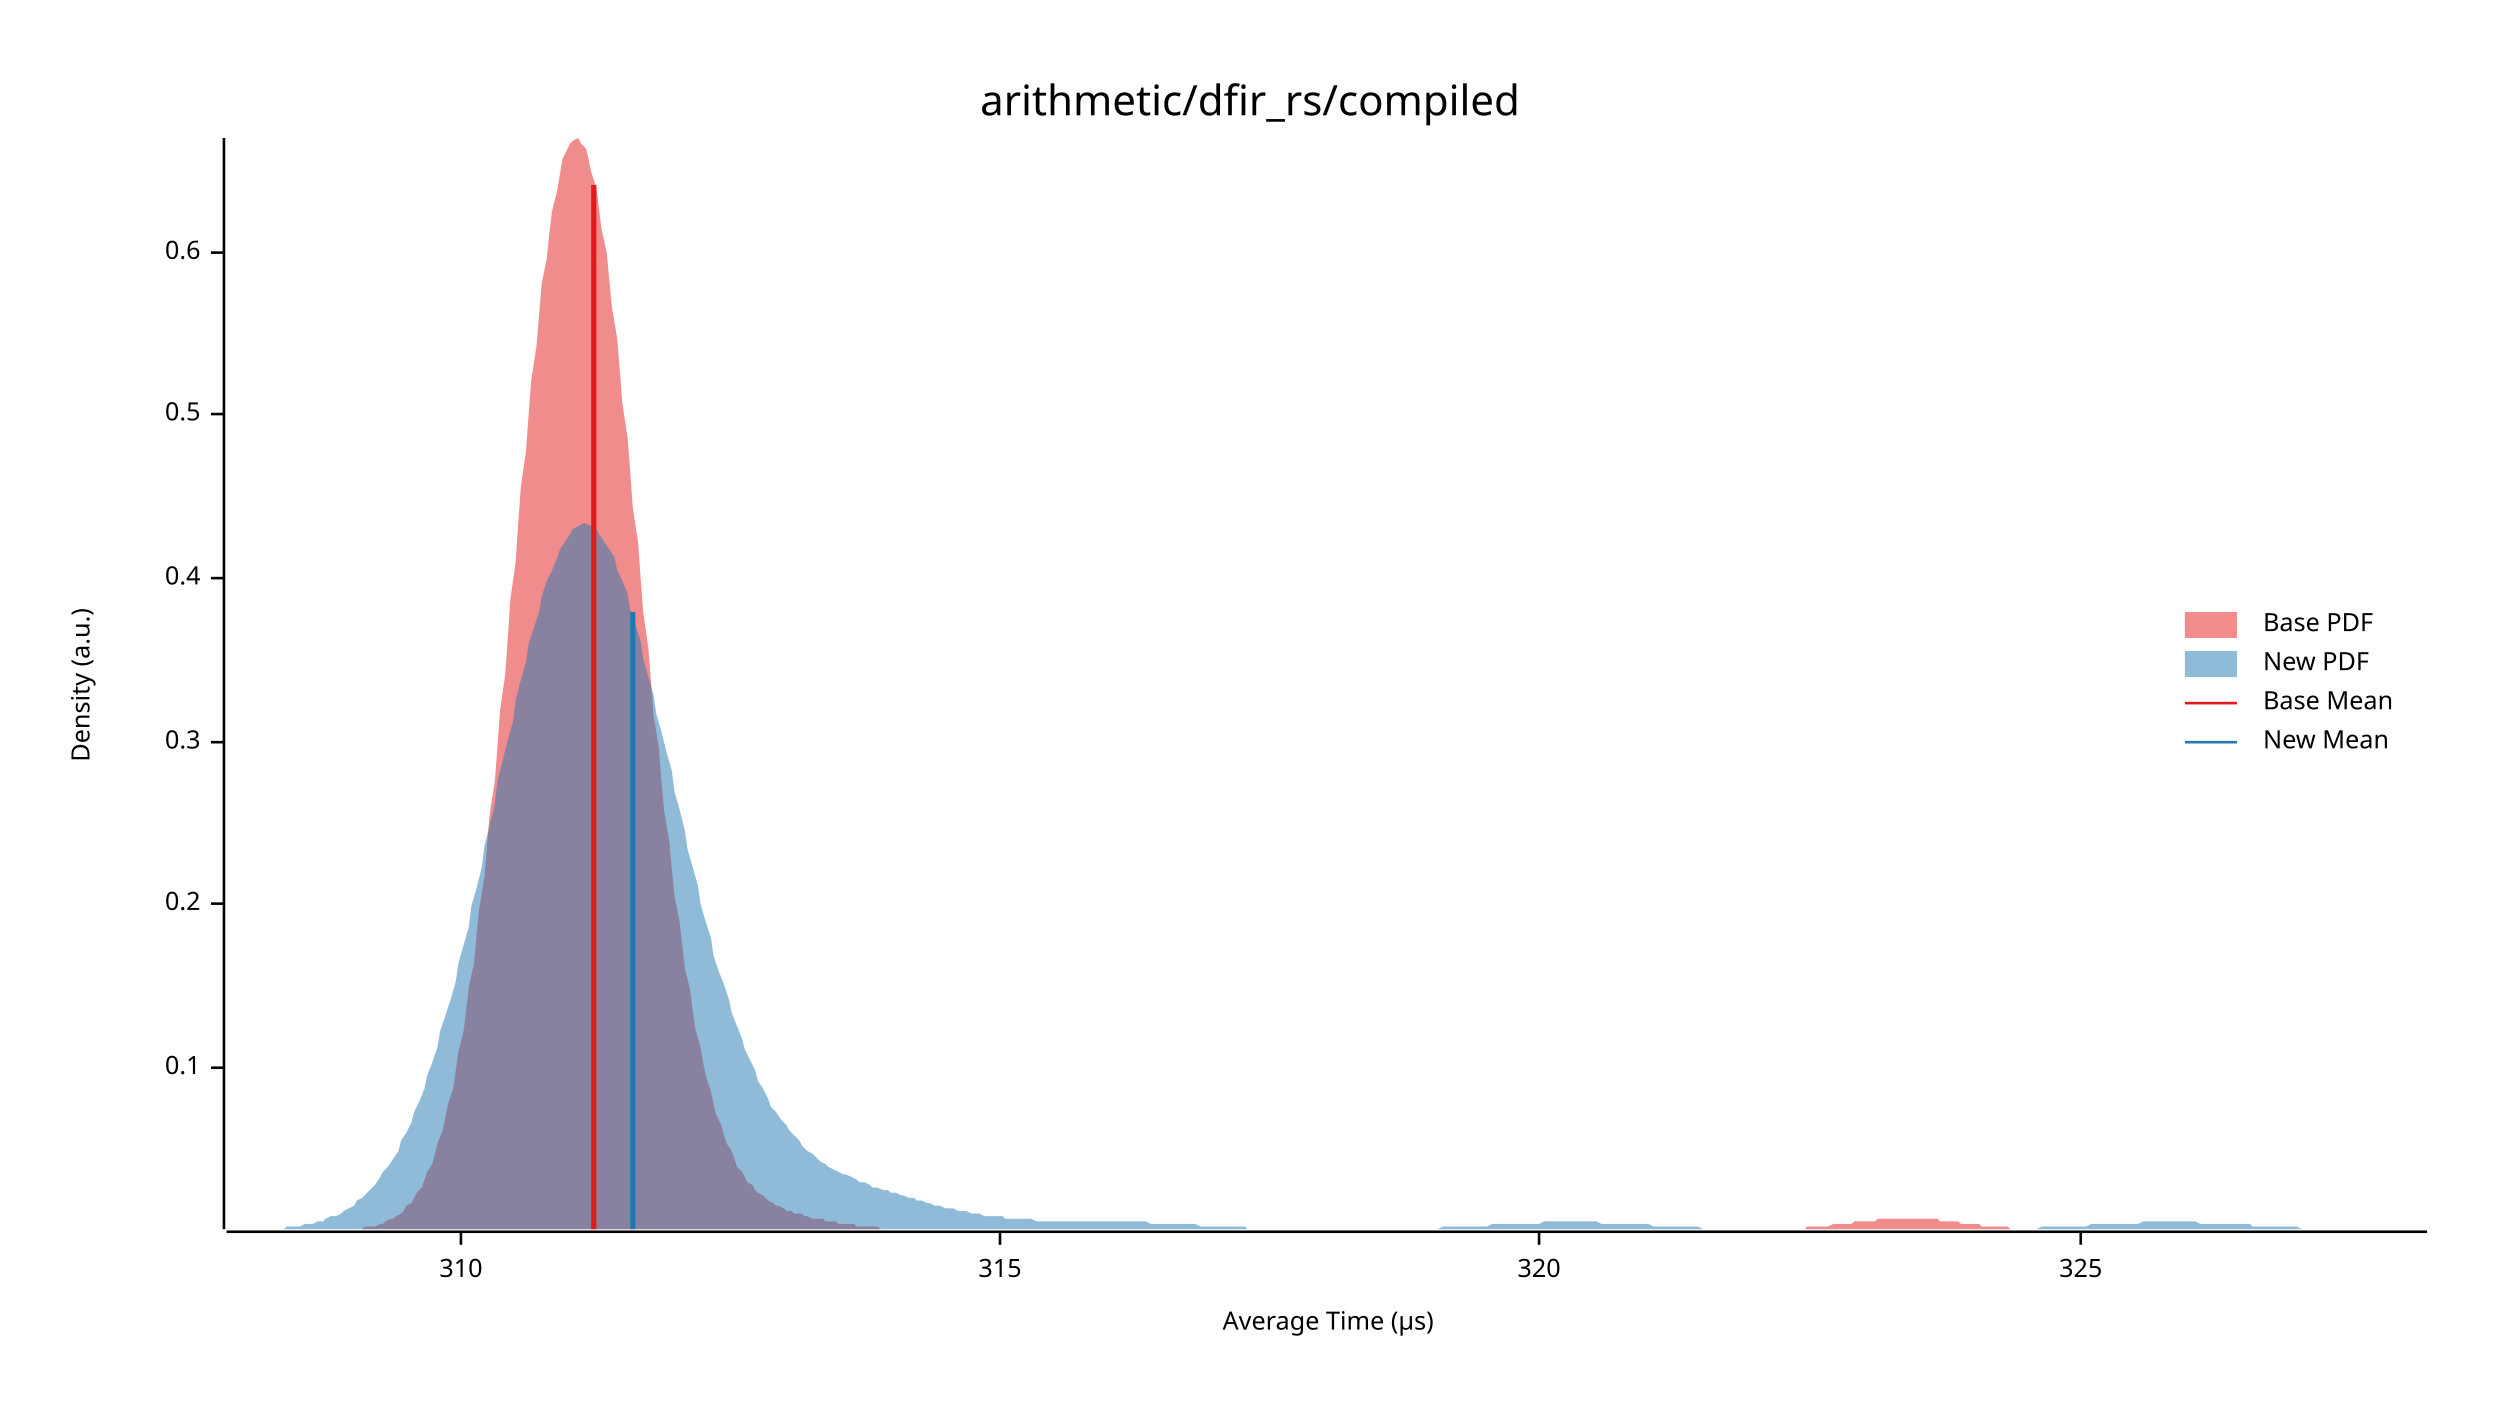
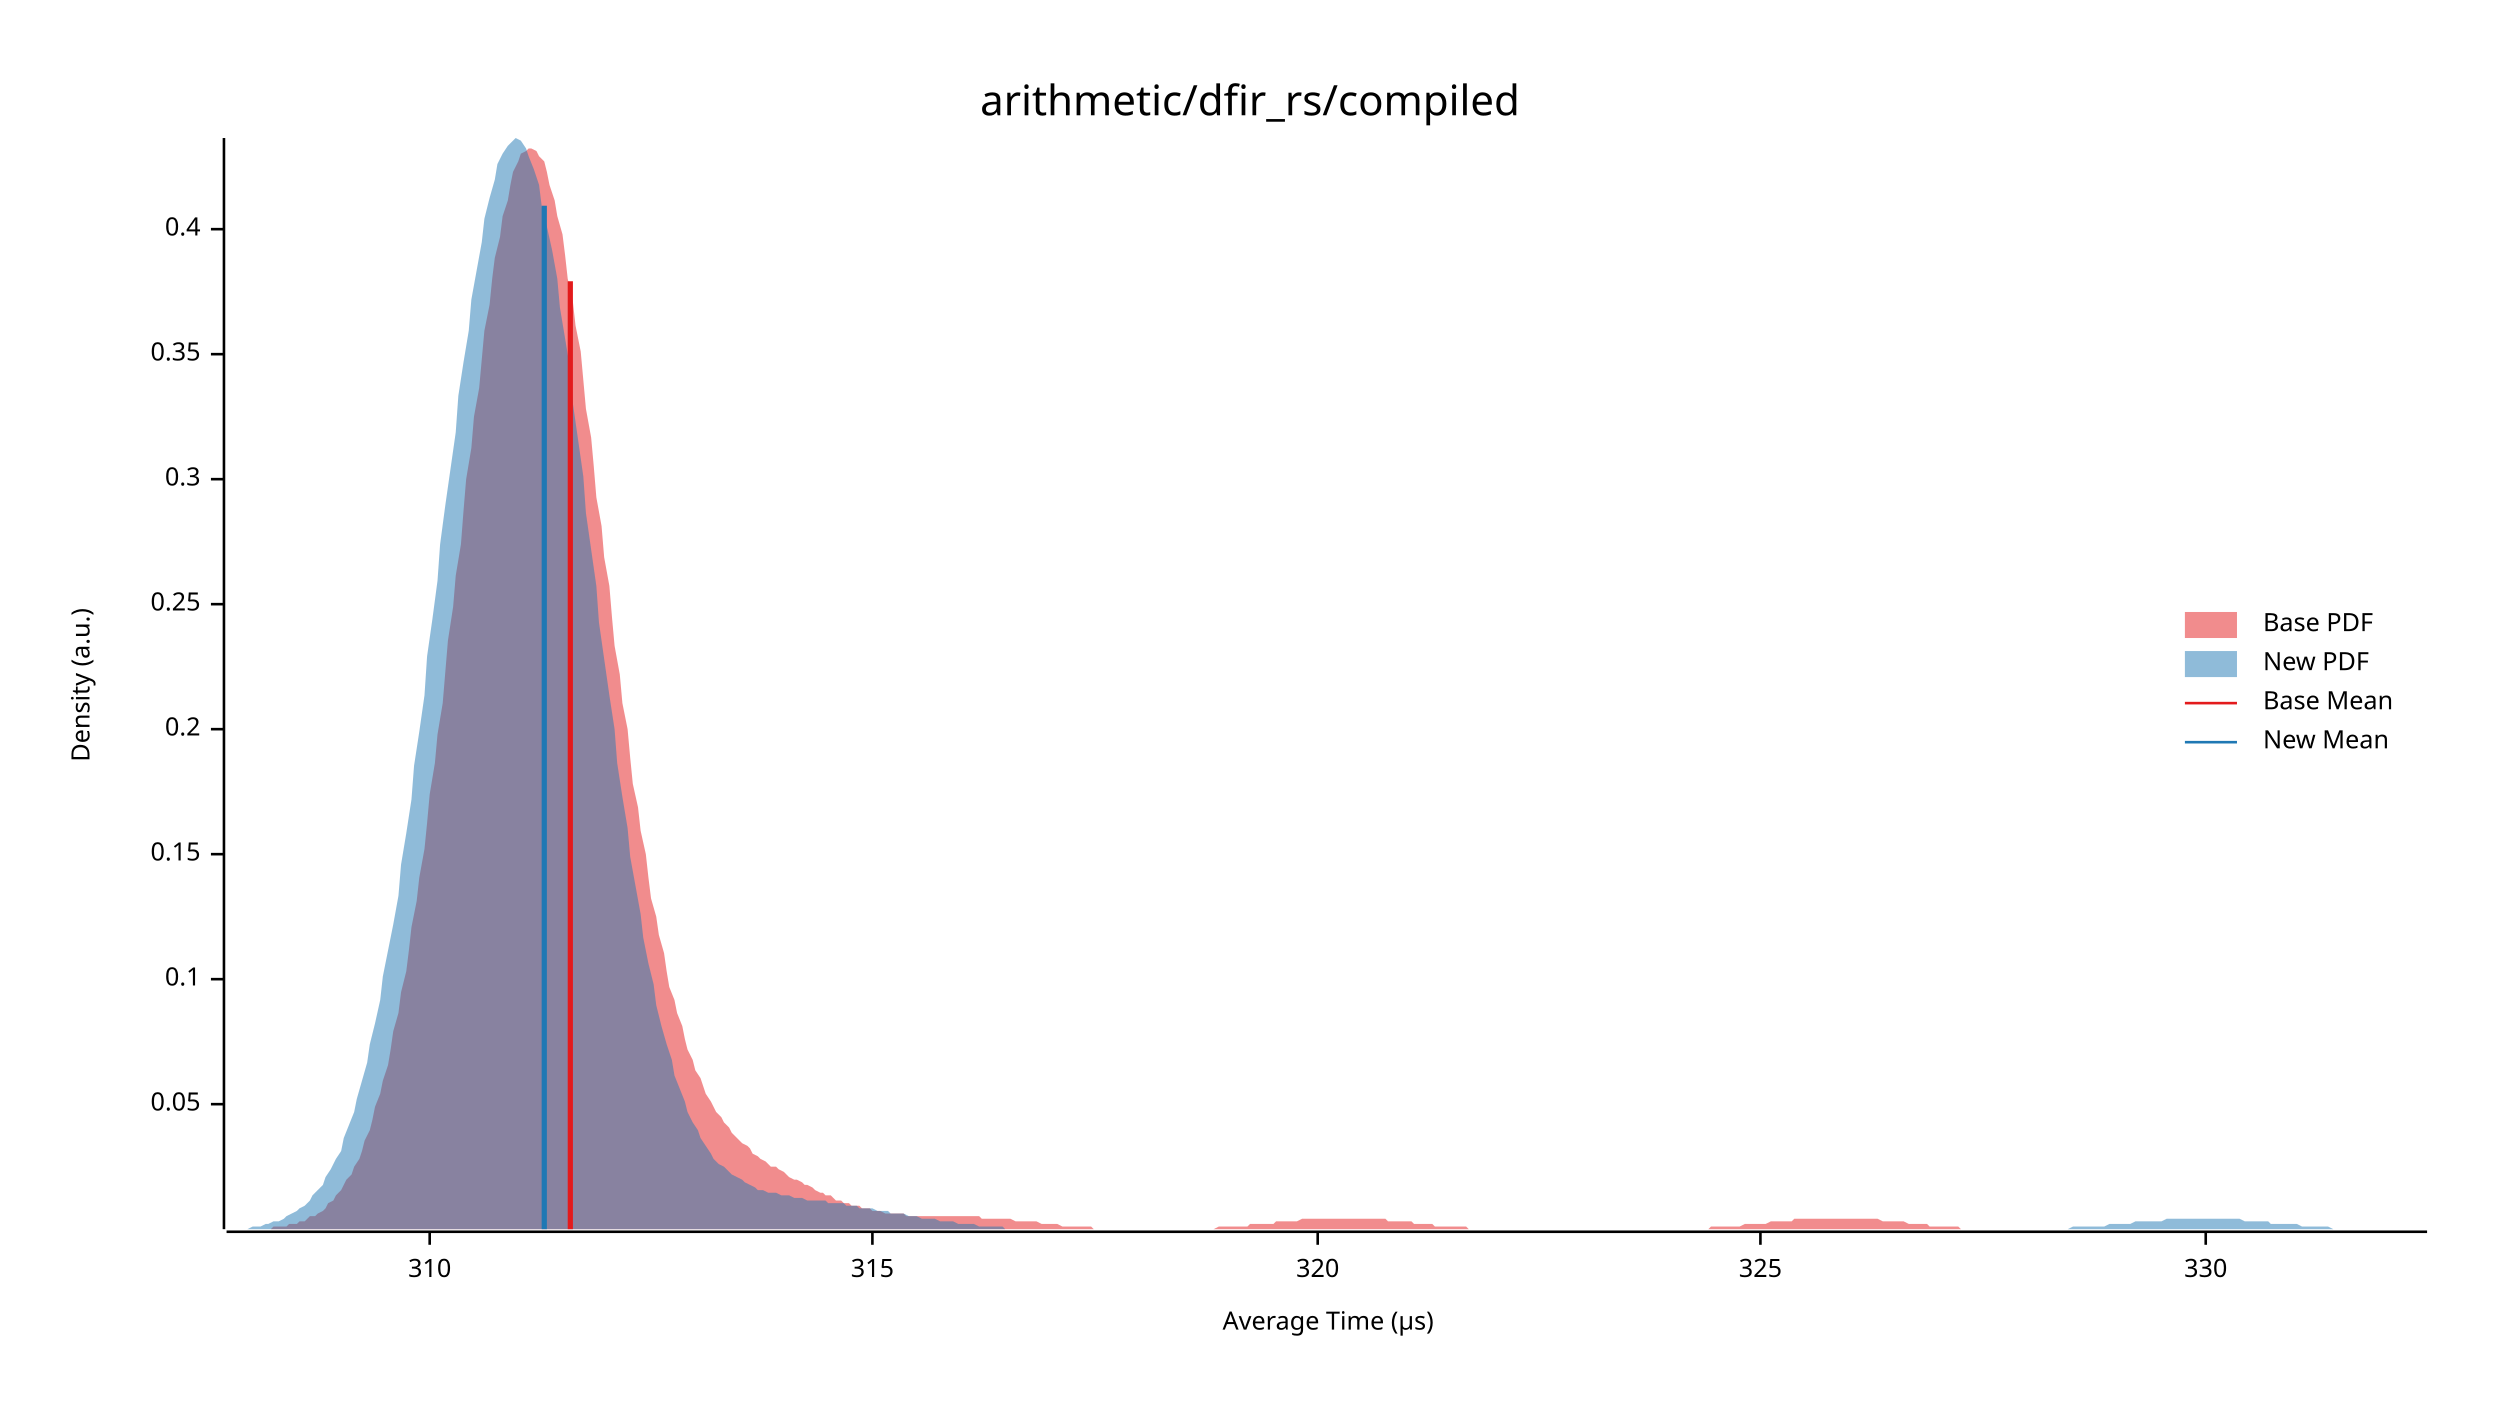
<svg xmlns="http://www.w3.org/2000/svg" width="960" height="540" viewBox="0 0 960 540">
  <text x="480" y="32" dy="0.76em" text-anchor="middle" font-family="sans-serif" font-size="16.129" opacity="1" fill="#000000">
arithmetic/dfir_rs/compiled
</text>
  <text x="27" y="263" dy="0.76em" text-anchor="middle" font-family="sans-serif" font-size="9.677" opacity="1" fill="#000000" transform="rotate(270, 27, 263)">
Density (a.u.)
</text>
  <text x="510" y="513" dy="-0.5ex" text-anchor="middle" font-family="sans-serif" font-size="9.677" opacity="1" fill="#000000">
Average Time (µs)
</text>
  <polyline fill="none" opacity="1" stroke="#000000" stroke-width="1" points="86,53 86,472 " />
-   <text x="77" y="410" dy="0.5ex" text-anchor="end" font-family="sans-serif" font-size="9.677" opacity="1" fill="#000000">
+   <text x="77" y="424" dy="0.5ex" text-anchor="end" font-family="sans-serif" font-size="9.677" opacity="1" fill="#000000">
+ 0.05
+ </text>
+   <polyline fill="none" opacity="1" stroke="#000000" stroke-width="1" points="81,424 86,424 " />
+   <text x="77" y="376" dy="0.5ex" text-anchor="end" font-family="sans-serif" font-size="9.677" opacity="1" fill="#000000">
0.1
</text>
-   <polyline fill="none" opacity="1" stroke="#000000" stroke-width="1" points="81,410 86,410 " />
-   <text x="77" y="347" dy="0.5ex" text-anchor="end" font-family="sans-serif" font-size="9.677" opacity="1" fill="#000000">
+   <polyline fill="none" opacity="1" stroke="#000000" stroke-width="1" points="81,376 86,376 " />
+   <text x="77" y="328" dy="0.5ex" text-anchor="end" font-family="sans-serif" font-size="9.677" opacity="1" fill="#000000">
+ 0.15
+ </text>
+   <polyline fill="none" opacity="1" stroke="#000000" stroke-width="1" points="81,328 86,328 " />
+   <text x="77" y="280" dy="0.5ex" text-anchor="end" font-family="sans-serif" font-size="9.677" opacity="1" fill="#000000">
0.2
</text>
-   <polyline fill="none" opacity="1" stroke="#000000" stroke-width="1" points="81,347 86,347 " />
-   <text x="77" y="285" dy="0.5ex" text-anchor="end" font-family="sans-serif" font-size="9.677" opacity="1" fill="#000000">
+   <polyline fill="none" opacity="1" stroke="#000000" stroke-width="1" points="81,280 86,280 " />
+   <text x="77" y="232" dy="0.5ex" text-anchor="end" font-family="sans-serif" font-size="9.677" opacity="1" fill="#000000">
+ 0.25
+ </text>
+   <polyline fill="none" opacity="1" stroke="#000000" stroke-width="1" points="81,232 86,232 " />
+   <text x="77" y="184" dy="0.5ex" text-anchor="end" font-family="sans-serif" font-size="9.677" opacity="1" fill="#000000">
0.3
</text>
-   <polyline fill="none" opacity="1" stroke="#000000" stroke-width="1" points="81,285 86,285 " />
-   <text x="77" y="222" dy="0.5ex" text-anchor="end" font-family="sans-serif" font-size="9.677" opacity="1" fill="#000000">
+   <polyline fill="none" opacity="1" stroke="#000000" stroke-width="1" points="81,184 86,184 " />
+   <text x="77" y="136" dy="0.5ex" text-anchor="end" font-family="sans-serif" font-size="9.677" opacity="1" fill="#000000">
+ 0.35
+ </text>
+   <polyline fill="none" opacity="1" stroke="#000000" stroke-width="1" points="81,136 86,136 " />
+   <text x="77" y="88" dy="0.5ex" text-anchor="end" font-family="sans-serif" font-size="9.677" opacity="1" fill="#000000">
0.4
</text>
-   <polyline fill="none" opacity="1" stroke="#000000" stroke-width="1" points="81,222 86,222 " />
-   <text x="77" y="159" dy="0.5ex" text-anchor="end" font-family="sans-serif" font-size="9.677" opacity="1" fill="#000000">
- 0.5
- </text>
-   <polyline fill="none" opacity="1" stroke="#000000" stroke-width="1" points="81,159 86,159 " />
-   <text x="77" y="97" dy="0.5ex" text-anchor="end" font-family="sans-serif" font-size="9.677" opacity="1" fill="#000000">
- 0.6
- </text>
-   <polyline fill="none" opacity="1" stroke="#000000" stroke-width="1" points="81,97 86,97 " />
+   <polyline fill="none" opacity="1" stroke="#000000" stroke-width="1" points="81,88 86,88 " />
  <polyline fill="none" opacity="1" stroke="#000000" stroke-width="1" points="87,473 932,473 " />
-   <text x="177" y="483" dy="0.76em" text-anchor="middle" font-family="sans-serif" font-size="9.677" opacity="1" fill="#000000">
+   <text x="165" y="483" dy="0.76em" text-anchor="middle" font-family="sans-serif" font-size="9.677" opacity="1" fill="#000000">
310
</text>
-   <polyline fill="none" opacity="1" stroke="#000000" stroke-width="1" points="177,473 177,478 " />
-   <text x="384" y="483" dy="0.76em" text-anchor="middle" font-family="sans-serif" font-size="9.677" opacity="1" fill="#000000">
+   <polyline fill="none" opacity="1" stroke="#000000" stroke-width="1" points="165,473 165,478 " />
+   <text x="335" y="483" dy="0.76em" text-anchor="middle" font-family="sans-serif" font-size="9.677" opacity="1" fill="#000000">
315
</text>
-   <polyline fill="none" opacity="1" stroke="#000000" stroke-width="1" points="384,473 384,478 " />
-   <text x="591" y="483" dy="0.76em" text-anchor="middle" font-family="sans-serif" font-size="9.677" opacity="1" fill="#000000">
+   <polyline fill="none" opacity="1" stroke="#000000" stroke-width="1" points="335,473 335,478 " />
+   <text x="506" y="483" dy="0.76em" text-anchor="middle" font-family="sans-serif" font-size="9.677" opacity="1" fill="#000000">
320
</text>
-   <polyline fill="none" opacity="1" stroke="#000000" stroke-width="1" points="591,473 591,478 " />
-   <text x="799" y="483" dy="0.76em" text-anchor="middle" font-family="sans-serif" font-size="9.677" opacity="1" fill="#000000">
+   <polyline fill="none" opacity="1" stroke="#000000" stroke-width="1" points="506,473 506,478 " />
+   <text x="676" y="483" dy="0.76em" text-anchor="middle" font-family="sans-serif" font-size="9.677" opacity="1" fill="#000000">
325
</text>
-   <polyline fill="none" opacity="1" stroke="#000000" stroke-width="1" points="799,473 799,478 " />
-   <polygon opacity="0.5" fill="#E31A1C" points="131,472 132,472 133,472 135,472 136,472 137,472 139,472 140,471 142,471 143,471 144,471 146,470 147,470 148,469 150,468 151,468 152,467 154,466 155,465 156,463 158,462 159,460 160,458 162,456 163,453 164,450 166,447 167,443 168,439 170,434 171,429 172,424 174,418 175,411 176,404 178,396 179,388 180,379 182,370 183,359 184,349 186,337 187,325 188,313 190,300 191,287 192,273 194,259 195,245 196,230 198,216 199,201 200,187 202,173 203,159 204,146 206,133 207,121 208,109 210,99 211,89 212,81 214,73 215,67 216,61 218,57 219,55 220,54 222,53 223,55 225,57 226,61 227,66 229,72 230,80 231,88 233,97 234,108 235,118 237,130 238,142 239,155 241,168 242,181 243,195 245,208 246,222 247,235 249,249 250,262 251,275 253,287 254,300 255,311 257,323 258,334 259,344 261,354 262,363 263,372 265,380 266,388 267,395 269,402 270,408 271,413 273,419 274,424 275,428 277,432 278,436 279,439 281,442 282,445 283,448 285,450 286,452 287,454 289,455 290,457 291,458 293,459 294,460 295,461 297,462 298,463 299,463 301,464 302,465 304,465 305,466 306,466 308,466 309,467 310,467 312,468 313,468 314,468 316,468 317,469 318,469 320,469 321,469 322,470 324,470 325,470 326,470 328,470 329,471 330,471 332,471 333,471 334,471 336,471 337,471 338,472 340,472 341,472 342,472 344,472 345,472 346,472 348,472 349,472 350,472 352,472 353,472 354,472 356,472 357,472 358,472 360,472 361,472 362,472 364,472 365,472 366,472 368,472 369,472 370,472 372,472 373,472 374,472 376,472 377,472 378,472 380,472 381,472 382,472 384,472 385,472 387,472 388,472 389,472 391,472 392,472 393,472 395,472 396,472 397,472 399,472 400,472 401,472 403,472 404,472 405,472 407,472 408,472 409,472 411,472 412,472 413,472 415,472 416,472 417,472 419,472 420,472 421,472 423,472 424,472 425,472 427,472 428,472 429,472 431,472 432,472 433,472 435,472 436,472 437,472 439,472 440,472 441,472 443,472 444,472 445,472 447,472 448,472 449,472 451,472 452,472 453,472 455,472 456,472 457,472 459,472 460,472 461,472 463,472 464,472 466,472 467,472 468,472 470,472 471,472 472,472 474,472 475,472 476,472 478,472 479,472 480,472 482,472 483,472 484,472 486,472 487,472 488,472 490,472 491,472 492,472 494,472 495,472 496,472 498,472 499,472 500,472 502,472 503,472 504,472 506,472 507,472 508,472 510,472 511,472 512,472 514,472 515,472 516,472 518,472 519,472 520,472 522,472 523,472 524,472 526,472 527,472 528,472 530,472 531,472 532,472 534,472 535,472 536,472 538,472 539,472 540,472 542,472 543,472 544,472 546,472 547,472 549,472 550,472 551,472 553,472 554,472 555,472 557,472 558,472 559,472 561,472 562,472 563,472 565,472 566,472 567,472 569,472 570,472 571,472 573,472 574,472 575,472 577,472 578,472 579,472 581,472 582,472 583,472 585,472 586,472 587,472 589,472 590,472 591,472 593,472 594,472 595,472 597,472 598,472 599,472 601,472 602,472 603,472 605,472 606,472 607,472 609,472 610,472 611,472 613,472 614,472 615,472 617,472 618,472 619,472 621,472 622,472 623,472 625,472 626,472 627,472 629,472 630,472 632,472 633,472 634,472 636,472 637,472 638,472 640,472 641,472 642,472 644,472 645,472 646,472 648,472 649,472 650,472 652,472 653,472 654,472 656,472 657,472 658,472 660,472 661,472 662,472 664,472 665,472 666,472 668,472 669,472 670,472 672,472 673,472 674,472 676,472 677,472 678,472 680,472 681,472 682,472 684,472 685,472 686,472 688,472 689,472 690,472 692,472 693,472 694,471 696,471 697,471 698,471 700,471 701,471 702,471 704,470 705,470 706,470 708,470 709,470 711,470 712,469 713,469 715,469 716,469 717,469 719,469 720,469 721,468 723,468 724,468 725,468 727,468 728,468 729,468 731,468 732,468 733,468 735,468 736,468 737,468 739,468 740,468 741,468 743,468 744,468 745,469 747,469 748,469 749,469 751,469 752,469 753,470 755,470 756,470 757,470 759,470 760,470 761,471 763,471 764,471 765,471 767,471 768,471 769,471 771,471 772,472 773,472 775,472 776,472 777,472 779,472 780,472 781,472 783,472 784,472 785,472 787,472 788,472 789,472 791,472 792,472 794,472 795,472 796,472 798,472 799,472 799,472 131,472 " />
-   <polygon opacity="0.5" fill="#1F78B4" points="87,472 88,472 90,472 92,472 93,472 95,472 97,472 98,472 100,472 102,472 103,472 105,472 107,472 109,472 110,471 112,471 114,471 115,471 117,470 119,470 120,470 122,469 124,469 125,468 127,467 129,467 131,466 132,465 134,464 136,463 137,461 139,460 141,458 142,457 144,455 146,452 147,450 149,448 151,445 153,442 154,438 156,435 158,431 159,427 161,423 163,418 164,413 166,408 168,402 169,396 171,390 173,384 175,377 176,370 178,363 180,356 181,348 183,341 185,333 186,325 188,317 190,309 191,300 193,292 195,284 197,277 198,269 200,261 202,254 203,247 205,241 207,235 208,229 210,223 212,219 214,214 215,211 217,208 219,205 220,203 222,202 224,201 225,201 227,202 229,203 230,205 232,208 234,211 236,214 237,219 239,223 241,228 242,234 244,240 246,246 247,253 249,260 251,267 252,274 254,281 256,289 258,296 259,304 261,311 263,319 264,326 266,333 268,340 269,347 271,354 273,360 274,367 276,373 278,378 280,384 281,389 283,394 285,399 286,403 288,407 290,411 291,415 293,418 295,422 296,425 298,427 300,430 302,432 303,434 305,436 307,438 308,440 310,442 312,443 313,444 315,446 317,447 318,448 320,449 322,450 324,451 325,451 327,452 329,453 330,454 332,454 334,455 335,456 337,456 339,457 341,457 342,458 344,458 346,459 347,459 349,460 351,460 352,461 354,461 356,462 357,462 359,463 361,463 363,464 364,464 366,464 368,465 369,465 371,465 373,466 374,466 376,466 378,467 379,467 381,467 383,467 385,467 386,468 388,468 390,468 391,468 393,468 395,468 396,468 398,469 400,469 401,469 403,469 405,469 407,469 408,469 410,469 412,469 413,469 415,469 417,469 418,469 420,469 422,469 423,469 425,469 427,469 429,469 430,469 432,469 434,469 435,469 437,469 439,469 440,469 442,470 444,470 445,470 447,470 449,470 451,470 452,470 454,470 456,470 457,470 459,470 461,471 462,471 464,471 466,471 468,471 469,471 471,471 473,471 474,471 476,471 478,471 479,472 481,472 483,472 484,472 486,472 488,472 490,472 491,472 493,472 495,472 496,472 498,472 500,472 501,472 503,472 505,472 506,472 508,472 510,472 512,472 513,472 515,472 517,472 518,472 520,472 522,472 523,472 525,472 527,472 528,472 530,472 532,472 534,472 535,472 537,472 539,472 540,472 542,472 544,472 545,472 547,472 549,472 550,472 552,472 554,471 556,471 557,471 559,471 561,471 562,471 564,471 566,471 567,471 569,471 571,471 573,470 574,470 576,470 578,470 579,470 581,470 583,470 584,470 586,470 588,470 589,470 591,470 593,469 595,469 596,469 598,469 600,469 601,469 603,469 605,469 606,469 608,469 610,469 611,469 613,469 615,470 617,470 618,470 620,470 622,470 623,470 625,470 627,470 628,470 630,470 632,470 633,470 635,471 637,471 639,471 640,471 642,471 644,471 645,471 647,471 649,471 650,471 652,471 654,472 655,472 657,472 659,472 661,472 662,472 664,472 666,472 667,472 669,472 671,472 672,472 674,472 676,472 677,472 679,472 681,472 683,472 684,472 686,472 688,472 689,472 691,472 693,472 694,472 696,472 698,472 700,472 701,472 703,472 705,472 706,472 708,472 710,472 711,472 713,472 715,472 716,472 718,472 720,472 722,472 723,472 725,472 727,472 728,472 730,472 732,472 733,472 735,472 737,472 738,472 740,472 742,472 744,472 745,472 747,472 749,472 750,472 752,472 754,472 755,472 757,472 759,472 760,472 762,472 764,472 766,472 767,472 769,472 771,472 772,472 774,472 776,472 777,472 779,472 781,472 782,472 784,471 786,471 788,471 789,471 791,471 793,471 794,471 796,471 798,471 799,471 801,471 803,470 804,470 806,470 808,470 810,470 811,470 813,470 815,470 816,470 818,470 820,470 821,470 823,469 825,469 827,469 828,469 830,469 832,469 833,469 835,469 837,469 838,469 840,469 842,469 843,469 845,470 847,470 849,470 850,470 852,470 854,470 855,470 857,470 859,470 860,470 862,470 864,470 865,471 867,471 869,471 871,471 872,471 874,471 876,471 877,471 879,471 881,471 882,471 884,472 886,472 887,472 889,472 891,472 893,472 894,472 896,472 898,472 899,472 901,472 903,472 904,472 906,472 908,472 909,472 911,472 913,472 915,472 916,472 918,472 920,472 921,472 923,472 925,472 926,472 928,472 930,472 932,472 932,472 87,472 " />
-   <polyline fill="none" opacity="1" stroke="#E31A1C" stroke-width="2" points="228,472 228,71 " />
-   <polyline fill="none" opacity="1" stroke="#1F78B4" stroke-width="2" points="243,472 243,235 " />
+   <polyline fill="none" opacity="1" stroke="#000000" stroke-width="1" points="676,473 676,478 " />
+   <text x="847" y="483" dy="0.76em" text-anchor="middle" font-family="sans-serif" font-size="9.677" opacity="1" fill="#000000">
+ 330
+ </text>
+   <polyline fill="none" opacity="1" stroke="#000000" stroke-width="1" points="847,473 847,478 " />
+   <polygon opacity="0.5" fill="#E31A1C" points="90,472 92,472 93,472 94,472 96,472 97,472 99,472 100,472 101,472 103,472 104,472 105,471 107,471 108,471 110,471 111,470 112,470 114,470 115,469 117,469 118,468 119,467 121,467 122,466 124,465 125,464 126,462 128,461 129,459 131,457 132,455 133,453 135,451 136,448 138,445 139,442 140,438 142,434 143,430 144,425 146,420 147,415 149,409 150,403 151,396 153,389 154,381 156,373 157,365 158,356 160,346 161,337 163,326 164,316 165,305 167,293 168,282 170,270 171,258 172,246 174,233 175,221 177,209 178,196 179,184 181,172 182,160 184,149 185,138 186,127 188,117 189,107 190,99 192,91 193,83 195,77 196,71 197,66 199,62 200,59 202,58 203,57 204,57 206,58 207,60 209,62 210,66 211,71 213,77 214,83 216,90 217,98 218,107 220,116 221,125 223,135 224,146 225,157 227,168 228,179 229,191 231,202 232,214 234,225 235,237 236,248 238,259 239,270 241,280 242,291 243,301 245,310 246,319 248,328 249,337 250,345 252,352 253,359 255,366 256,373 257,379 259,384 260,389 262,394 263,399 264,403 266,407 267,411 269,414 270,417 271,420 273,423 274,425 275,427 277,429 278,431 280,433 281,435 282,436 284,438 285,439 287,440 288,441 289,443 291,444 292,445 294,446 295,447 296,448 298,448 299,449 301,450 302,451 303,452 305,453 306,453 308,454 309,455 310,455 312,456 313,457 315,458 316,458 317,459 319,459 320,460 321,461 323,461 324,462 326,462 327,463 328,463 330,463 331,464 333,464 334,464 335,465 337,465 338,465 340,466 341,466 342,466 344,466 345,466 347,466 348,467 349,467 351,467 352,467 354,467 355,467 356,467 358,467 359,467 360,467 362,467 363,467 365,467 366,467 367,467 369,467 370,467 372,467 373,467 374,467 376,467 377,468 379,468 380,468 381,468 383,468 384,468 386,468 387,468 388,468 390,469 391,469 393,469 394,469 395,469 397,469 398,469 400,470 401,470 402,470 404,470 405,470 406,470 408,471 409,471 411,471 412,471 413,471 415,471 416,471 418,471 419,471 420,472 422,472 423,472 425,472 426,472 427,472 429,472 430,472 432,472 433,472 434,472 436,472 437,472 439,472 440,472 441,472 443,472 444,472 445,472 447,472 448,472 450,472 451,472 452,472 454,472 455,472 457,472 458,472 459,472 461,472 462,472 464,472 465,472 466,472 468,471 469,471 471,471 472,471 473,471 475,471 476,471 478,471 479,471 480,470 482,470 483,470 485,470 486,470 487,470 489,470 490,469 491,469 493,469 494,469 496,469 497,469 498,469 500,468 501,468 503,468 504,468 505,468 507,468 508,468 510,468 511,468 512,468 514,468 515,468 517,468 518,468 519,468 521,468 522,468 524,468 525,468 526,468 528,468 529,468 530,468 532,468 533,469 535,469 536,469 537,469 539,469 540,469 542,469 543,470 544,470 546,470 547,470 549,470 550,470 551,471 553,471 554,471 556,471 557,471 558,471 560,471 561,471 563,471 564,472 565,472 567,472 568,472 570,472 571,472 572,472 574,472 575,472 576,472 578,472 579,472 581,472 582,472 583,472 585,472 586,472 588,472 589,472 590,472 592,472 593,472 595,472 596,472 597,472 599,472 600,472 602,472 603,472 604,472 606,472 607,472 609,472 610,472 611,472 613,472 614,472 616,472 617,472 618,472 620,472 621,472 622,472 624,472 625,472 627,472 628,472 629,472 631,472 632,472 634,472 635,472 636,472 638,472 639,472 641,472 642,472 643,472 645,472 646,472 648,472 649,472 650,472 652,472 653,472 655,472 656,472 657,471 659,471 660,471 661,471 663,471 664,471 666,471 667,471 668,471 670,470 671,470 673,470 674,470 675,470 677,470 678,470 680,469 681,469 682,469 684,469 685,469 687,469 688,469 689,468 691,468 692,468 694,468 695,468 696,468 698,468 699,468 701,468 702,468 703,468 705,468 706,468 707,468 709,468 710,468 712,468 713,468 714,468 716,468 717,468 719,468 720,468 721,468 723,469 724,469 726,469 727,469 728,469 730,469 731,469 733,470 734,470 735,470 737,470 738,470 740,470 741,471 742,471 744,471 745,471 746,471 748,471 749,471 751,471 752,471 753,472 755,472 756,472 758,472 759,472 760,472 762,472 763,472 765,472 766,472 767,472 769,472 770,472 772,472 773,472 774,472 776,472 777,472 779,472 780,472 781,472 783,472 784,472 786,472 786,472 90,472 " />
+   <polygon opacity="0.5" fill="#1F78B4" points="87,472 88,472 90,472 92,472 93,472 95,472 97,471 98,471 100,471 102,470 103,470 105,469 107,469 109,468 110,467 112,466 114,465 115,464 117,463 119,461 120,459 122,457 124,455 125,452 127,449 129,445 131,442 132,437 134,432 136,427 137,422 139,415 141,408 142,401 144,393 146,384 147,375 149,365 151,355 153,344 154,332 156,320 158,307 159,294 161,281 163,267 164,252 166,238 168,223 169,209 171,194 173,180 175,166 176,152 178,139 180,127 181,115 183,104 185,93 186,84 188,76 190,69 191,63 193,59 195,56 197,54 198,53 200,54 202,57 203,60 205,65 207,71 208,79 210,87 212,96 214,107 215,118 217,130 219,142 220,155 222,169 224,183 225,197 227,211 229,225 230,239 232,253 234,267 236,280 237,293 239,306 241,318 242,329 244,340 246,351 247,360 249,370 251,378 252,386 254,394 256,401 258,407 259,413 261,418 263,423 264,427 266,431 268,434 269,437 271,440 273,443 274,445 276,447 278,448 280,450 281,451 283,452 285,453 286,454 288,455 290,456 291,457 293,457 295,458 296,458 298,458 300,459 302,459 303,459 305,460 307,460 308,460 310,461 312,461 313,461 315,461 317,461 318,462 320,462 322,462 324,462 325,463 327,463 329,463 330,464 332,464 334,464 335,464 337,465 339,465 341,465 342,466 344,466 346,466 347,466 349,467 351,467 352,467 354,468 356,468 357,468 359,468 361,469 363,469 364,469 366,469 368,470 369,470 371,470 373,470 374,470 376,471 378,471 379,471 381,471 383,471 385,471 386,472 388,472 390,472 391,472 393,472 395,472 396,472 398,472 400,472 401,472 403,472 405,472 407,472 408,472 410,472 412,472 413,472 415,472 417,472 418,472 420,472 422,472 423,472 425,472 427,472 429,472 430,472 432,472 434,472 435,472 437,472 439,472 440,472 442,472 444,472 445,472 447,472 449,472 451,472 452,472 454,472 456,472 457,472 459,472 461,472 462,472 464,472 466,472 468,472 469,472 471,472 473,472 474,472 476,472 478,472 479,472 481,472 483,472 484,472 486,472 488,472 490,472 491,472 493,472 495,472 496,472 498,472 500,472 501,472 503,472 505,472 506,472 508,472 510,472 512,472 513,472 515,472 517,472 518,472 520,472 522,472 523,472 525,472 527,472 528,472 530,472 532,472 534,472 535,472 537,472 539,472 540,472 542,472 544,472 545,472 547,472 549,472 550,472 552,472 554,472 556,472 557,472 559,472 561,472 562,472 564,472 566,472 567,472 569,472 571,472 573,472 574,472 576,472 578,472 579,472 581,472 583,472 584,472 586,472 588,472 589,472 591,472 593,472 595,472 596,472 598,472 600,472 601,472 603,472 605,472 606,472 608,472 610,472 611,472 613,472 615,472 617,472 618,472 620,472 622,472 623,472 625,472 627,472 628,472 630,472 632,472 633,472 635,472 637,472 639,472 640,472 642,472 644,472 645,472 647,472 649,472 650,472 652,472 654,472 655,472 657,472 659,472 661,472 662,472 664,472 666,472 667,472 669,472 671,472 672,472 674,472 676,472 677,472 679,472 681,472 683,472 684,472 686,472 688,472 689,472 691,472 693,472 694,472 696,472 698,472 700,472 701,472 703,472 705,472 706,472 708,472 710,472 711,472 713,472 715,472 716,472 718,472 720,472 722,472 723,472 725,472 727,472 728,472 730,472 732,472 733,472 735,472 737,472 738,472 740,472 742,472 744,472 745,472 747,472 749,472 750,472 752,472 754,472 755,472 757,472 759,472 760,472 762,472 764,472 766,472 767,472 769,472 771,472 772,472 774,472 776,472 777,472 779,472 781,472 782,472 784,472 786,472 788,472 789,472 791,472 793,472 794,472 796,471 798,471 799,471 801,471 803,471 804,471 806,471 808,471 810,470 811,470 813,470 815,470 816,470 818,470 820,469 821,469 823,469 825,469 827,469 828,469 830,469 832,468 833,468 835,468 837,468 838,468 840,468 842,468 843,468 845,468 847,468 849,468 850,468 852,468 854,468 855,468 857,468 859,468 860,468 862,469 864,469 865,469 867,469 869,469 871,469 872,470 874,470 876,470 877,470 879,470 881,470 882,470 884,471 886,471 887,471 889,471 891,471 893,471 894,471 896,472 898,472 899,472 901,472 903,472 904,472 906,472 908,472 909,472 911,472 913,472 915,472 916,472 918,472 920,472 921,472 923,472 925,472 926,472 928,472 930,472 932,472 932,472 87,472 " />
+   <polyline fill="none" opacity="1" stroke="#E31A1C" stroke-width="2" points="219,472 219,108 " />
+   <polyline fill="none" opacity="1" stroke="#1F78B4" stroke-width="2" points="209,472 209,79 " />
  <text x="869" y="235" dy="0.76em" text-anchor="start" font-family="sans-serif" font-size="9.677" opacity="1" fill="#000000">
Base PDF
</text>
  <text x="869" y="250" dy="0.76em" text-anchor="start" font-family="sans-serif" font-size="9.677" opacity="1" fill="#000000">
New PDF
</text>
  <text x="869" y="265" dy="0.76em" text-anchor="start" font-family="sans-serif" font-size="9.677" opacity="1" fill="#000000">
Base Mean
</text>
  <text x="869" y="280" dy="0.76em" text-anchor="start" font-family="sans-serif" font-size="9.677" opacity="1" fill="#000000">
New Mean
</text>
  <rect x="839" y="235" width="20" height="10" opacity="0.5" fill="#E31A1C" stroke="none" />
  <rect x="839" y="250" width="20" height="10" opacity="0.5" fill="#1F78B4" stroke="none" />
  <polyline fill="none" opacity="1" stroke="#E31A1C" stroke-width="1" points="839,270 859,270 " />
  <polyline fill="none" opacity="1" stroke="#1F78B4" stroke-width="1" points="839,285 859,285 " />
</svg>
